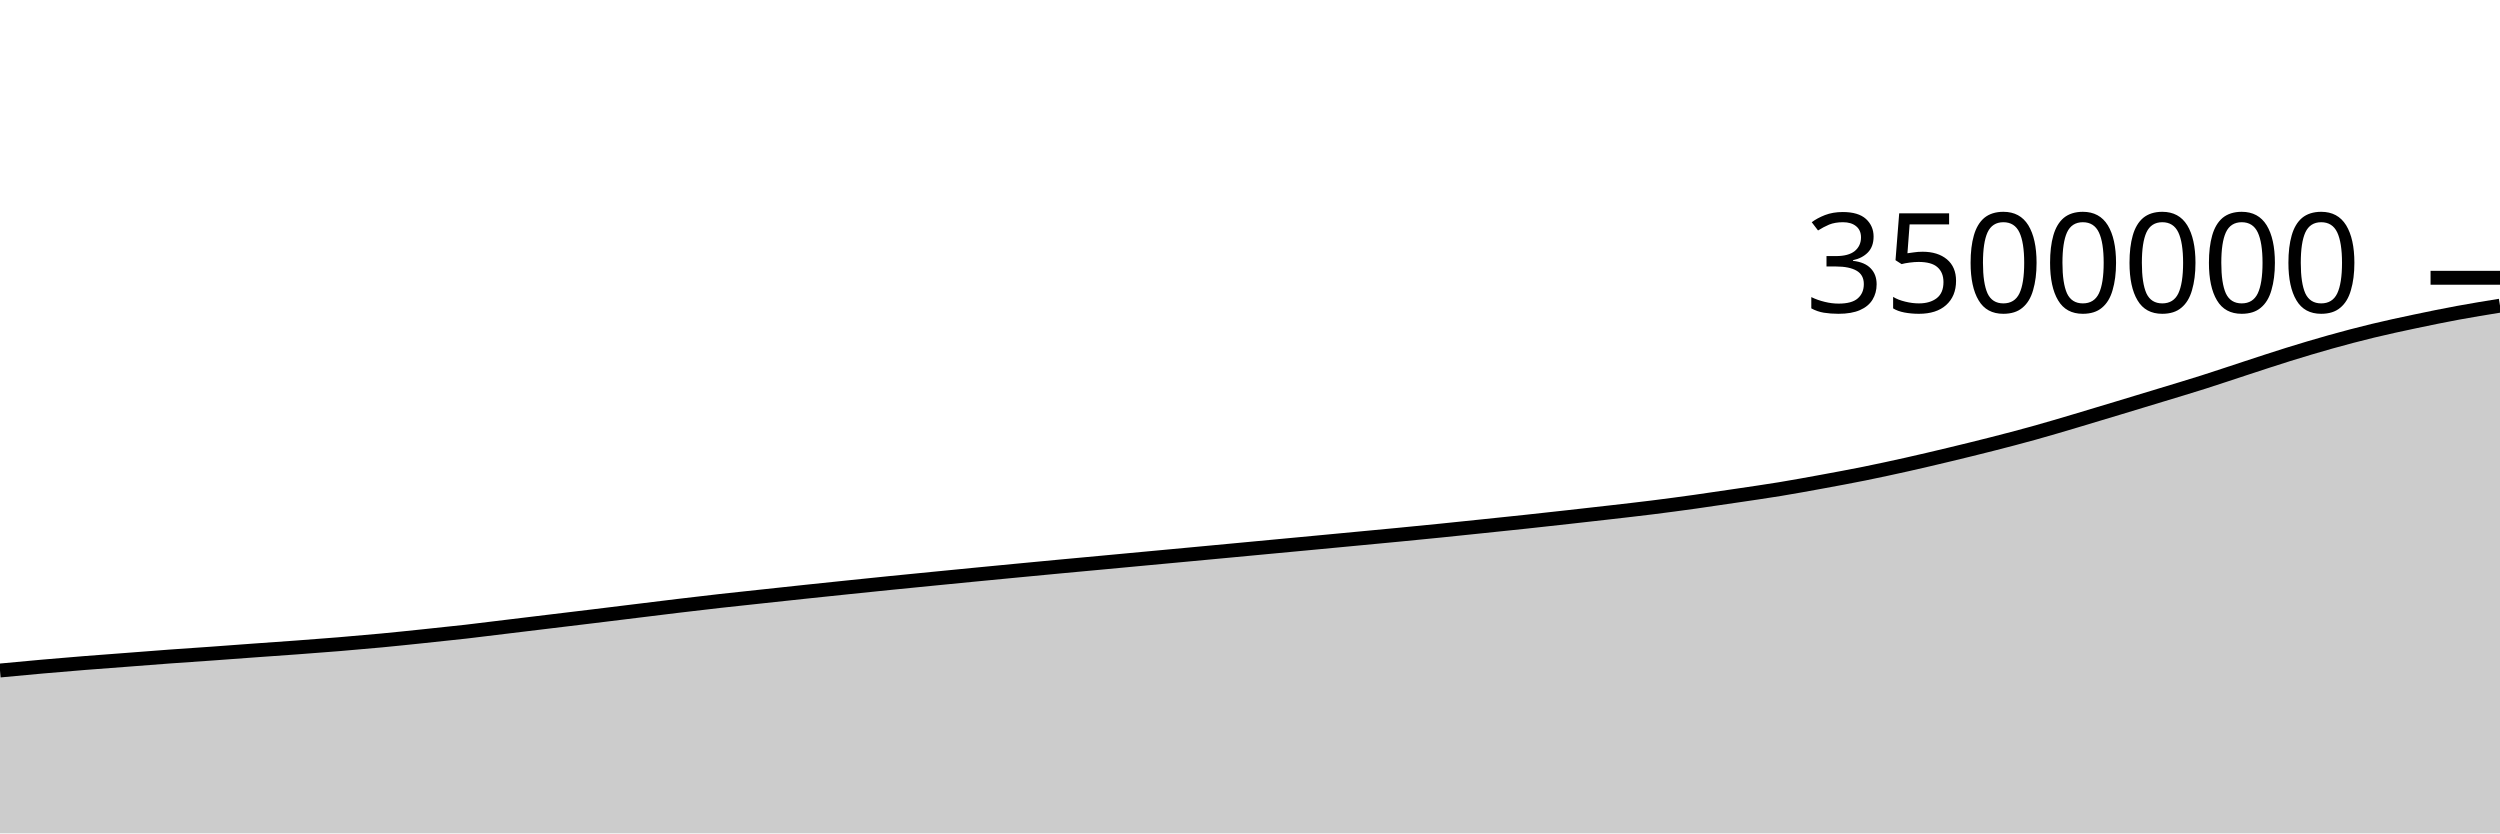
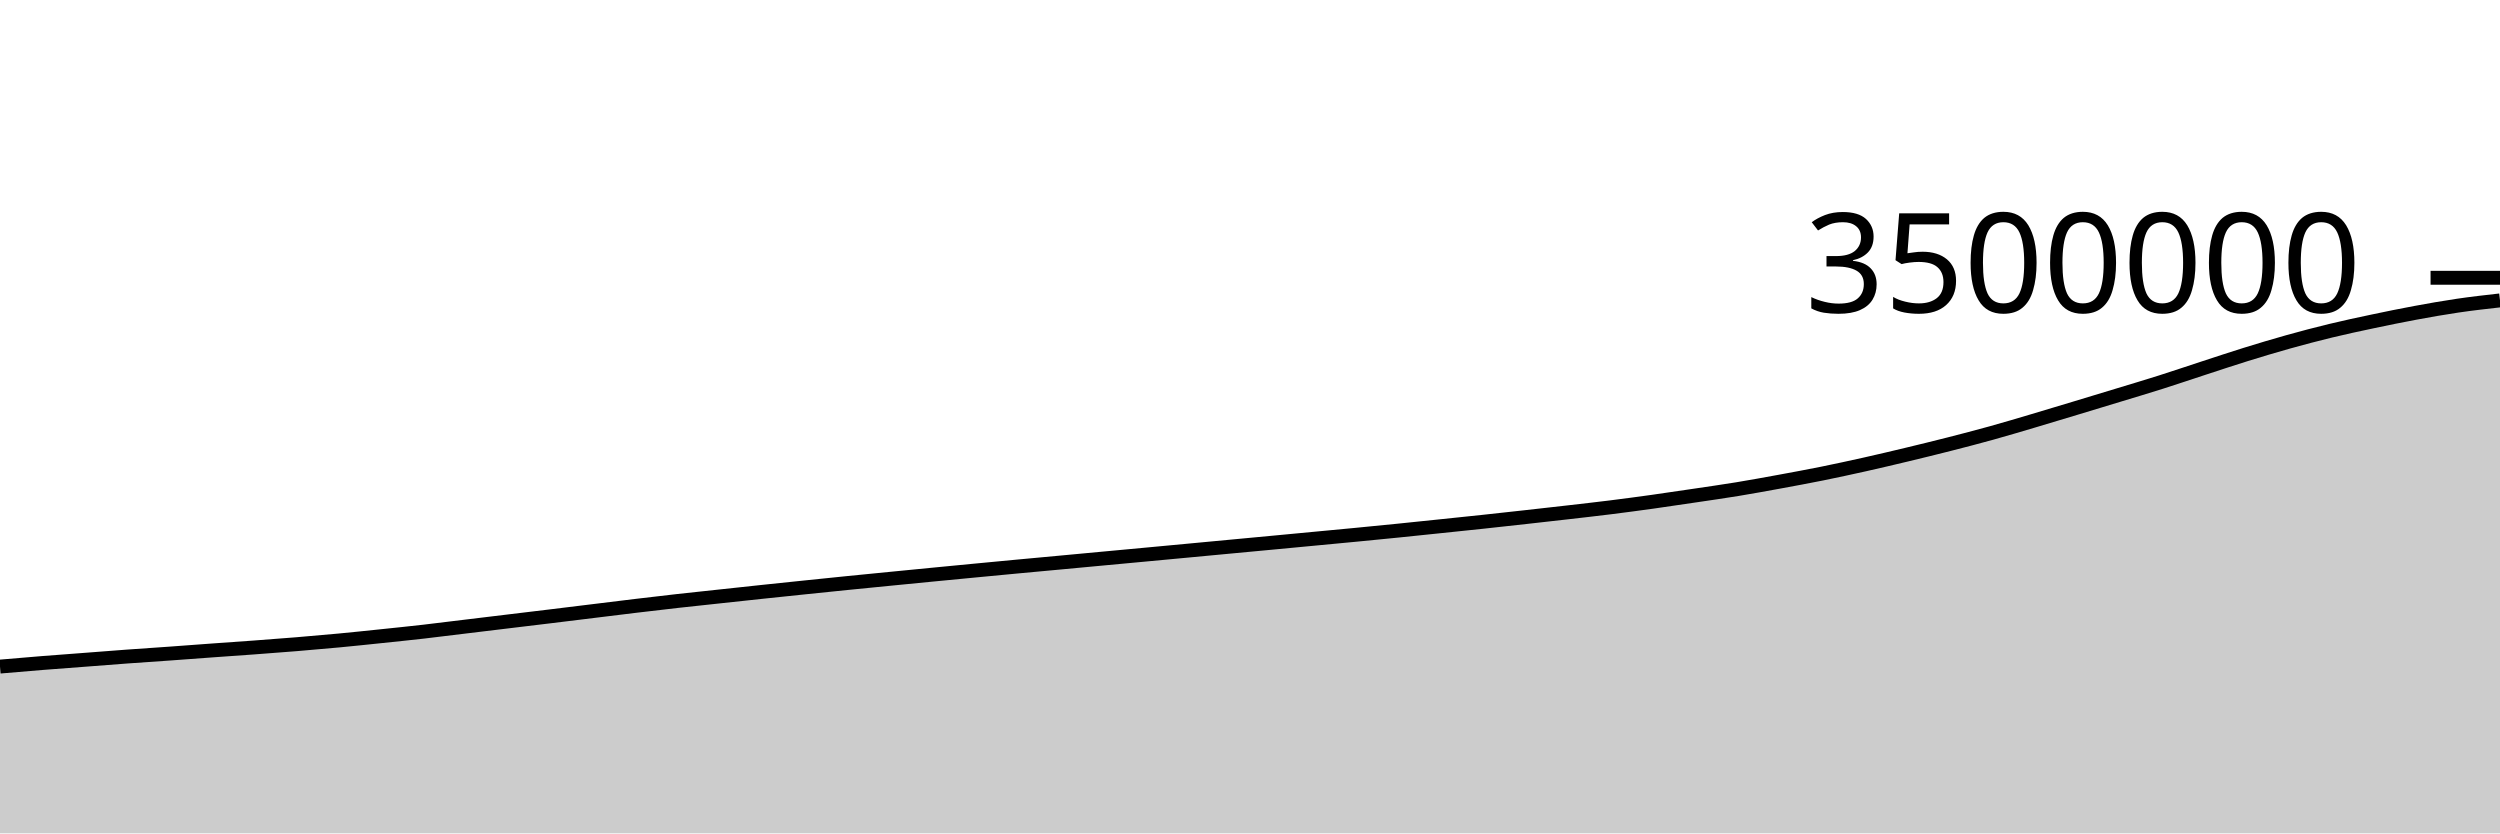
<svg xmlns="http://www.w3.org/2000/svg" viewBox="0 0 180 60">
  <g transform="translate(0,20)">
-     <path class="area" fill="rgba(0, 0, 0, 0.2)" d="M0,28.276C1.017,28.18,2.034,28.084,3.051,27.994C4.068,27.904,5.085,27.819,6.102,27.737C7.119,27.656,8.136,27.583,9.153,27.505C10.169,27.428,11.186,27.345,12.203,27.271C13.22,27.196,14.237,27.131,15.254,27.059C16.271,26.986,17.288,26.908,18.305,26.834C19.322,26.761,20.339,26.692,21.356,26.617C22.373,26.541,23.39,26.465,24.407,26.382C25.424,26.298,26.441,26.21,27.458,26.114C28.475,26.018,29.492,25.91,30.508,25.804C31.525,25.698,32.542,25.594,33.559,25.478C34.576,25.362,35.593,25.231,36.61,25.108C37.627,24.985,38.644,24.862,39.661,24.739C40.678,24.617,41.695,24.495,42.712,24.371C43.729,24.247,44.746,24.121,45.763,23.997C46.78,23.872,47.797,23.744,48.814,23.623C49.831,23.501,50.847,23.381,51.864,23.267C52.881,23.152,53.898,23.047,54.915,22.938C55.932,22.828,56.949,22.717,57.966,22.61C58.983,22.502,60,22.397,61.017,22.291C62.034,22.186,63.051,22.081,64.068,21.978C65.085,21.876,66.102,21.776,67.119,21.676C68.136,21.576,69.153,21.476,70.169,21.377C71.186,21.278,72.203,21.181,73.22,21.083C74.237,20.986,75.254,20.888,76.271,20.793C77.288,20.697,78.305,20.604,79.322,20.51C80.339,20.415,81.356,20.32,82.373,20.225C83.39,20.13,84.407,20.036,85.424,19.941C86.441,19.846,87.458,19.751,88.475,19.655C89.492,19.56,90.508,19.463,91.525,19.368C92.542,19.272,93.559,19.178,94.576,19.082C95.593,18.986,96.61,18.89,97.627,18.793C98.644,18.697,99.661,18.603,100.678,18.504C101.695,18.406,102.712,18.306,103.729,18.203C104.746,18.1,105.763,17.993,106.78,17.887C107.797,17.782,108.814,17.677,109.831,17.568C110.847,17.459,111.864,17.346,112.881,17.233C113.898,17.12,114.915,17.007,115.932,16.889C116.949,16.772,117.966,16.658,118.983,16.531C120,16.404,121.017,16.268,122.034,16.126C123.051,15.984,124.068,15.831,125.085,15.68C126.102,15.528,127.119,15.385,128.136,15.218C129.153,15.051,130.169,14.864,131.186,14.678C132.203,14.491,133.22,14.304,134.237,14.099C135.254,13.893,136.271,13.672,137.288,13.445C138.305,13.217,139.322,12.977,140.339,12.733C141.356,12.489,142.373,12.24,143.39,11.981C144.407,11.721,145.424,11.458,146.441,11.175C147.458,10.893,148.475,10.587,149.492,10.286C150.508,9.985,151.525,9.676,152.542,9.369C153.559,9.062,154.576,8.754,155.593,8.444C156.61,8.134,157.627,7.833,158.644,7.51C159.661,7.187,160.678,6.84,161.695,6.509C162.712,6.177,163.729,5.837,164.746,5.521C165.763,5.206,166.78,4.9,167.797,4.615C168.814,4.331,169.831,4.062,170.847,3.816C171.864,3.569,172.881,3.353,173.898,3.138C174.915,2.923,175.932,2.714,176.949,2.526C177.966,2.338,178.983,2.173,180,2.008L180,40C178.983,40,177.966,40,176.949,40C175.932,40,174.915,40,173.898,40C172.881,40,171.864,40,170.847,40C169.831,40,168.814,40,167.797,40C166.78,40,165.763,40,164.746,40C163.729,40,162.712,40,161.695,40C160.678,40,159.661,40,158.644,40C157.627,40,156.61,40,155.593,40C154.576,40,153.559,40,152.542,40C151.525,40,150.508,40,149.492,40C148.475,40,147.458,40,146.441,40C145.424,40,144.407,40,143.39,40C142.373,40,141.356,40,140.339,40C139.322,40,138.305,40,137.288,40C136.271,40,135.254,40,134.237,40C133.22,40,132.203,40,131.186,40C130.169,40,129.153,40,128.136,40C127.119,40,126.102,40,125.085,40C124.068,40,123.051,40,122.034,40C121.017,40,120,40,118.983,40C117.966,40,116.949,40,115.932,40C114.915,40,113.898,40,112.881,40C111.864,40,110.847,40,109.831,40C108.814,40,107.797,40,106.78,40C105.763,40,104.746,40,103.729,40C102.712,40,101.695,40,100.678,40C99.661,40,98.644,40,97.627,40C96.61,40,95.593,40,94.576,40C93.559,40,92.542,40,91.525,40C90.508,40,89.492,40,88.475,40C87.458,40,86.441,40,85.424,40C84.407,40,83.39,40,82.373,40C81.356,40,80.339,40,79.322,40C78.305,40,77.288,40,76.271,40C75.254,40,74.237,40,73.22,40C72.203,40,71.186,40,70.169,40C69.153,40,68.136,40,67.119,40C66.102,40,65.085,40,64.068,40C63.051,40,62.034,40,61.017,40C60,40,58.983,40,57.966,40C56.949,40,55.932,40,54.915,40C53.898,40,52.881,40,51.864,40C50.847,40,49.831,40,48.814,40C47.797,40,46.78,40,45.763,40C44.746,40,43.729,40,42.712,40C41.695,40,40.678,40,39.661,40C38.644,40,37.627,40,36.61,40C35.593,40,34.576,40,33.559,40C32.542,40,31.525,40,30.508,40C29.492,40,28.475,40,27.458,40C26.441,40,25.424,40,24.407,40C23.39,40,22.373,40,21.356,40C20.339,40,19.322,40,18.305,40C17.288,40,16.271,40,15.254,40C14.237,40,13.22,40,12.203,40C11.186,40,10.169,40,9.153,40C8.136,40,7.119,40,6.102,40C5.085,40,4.068,40,3.051,40C2.034,40,1.017,40,0,40Z" />
-     <path class="line" stroke="black" fill="none" d="M0,28.276C1.017,28.18,2.034,28.084,3.051,27.994C4.068,27.904,5.085,27.819,6.102,27.737C7.119,27.656,8.136,27.583,9.153,27.505C10.169,27.428,11.186,27.345,12.203,27.271C13.22,27.196,14.237,27.131,15.254,27.059C16.271,26.986,17.288,26.908,18.305,26.834C19.322,26.761,20.339,26.692,21.356,26.617C22.373,26.541,23.39,26.465,24.407,26.382C25.424,26.298,26.441,26.21,27.458,26.114C28.475,26.018,29.492,25.91,30.508,25.804C31.525,25.698,32.542,25.594,33.559,25.478C34.576,25.362,35.593,25.231,36.61,25.108C37.627,24.985,38.644,24.862,39.661,24.739C40.678,24.617,41.695,24.495,42.712,24.371C43.729,24.247,44.746,24.121,45.763,23.997C46.78,23.872,47.797,23.744,48.814,23.623C49.831,23.501,50.847,23.381,51.864,23.267C52.881,23.152,53.898,23.047,54.915,22.938C55.932,22.828,56.949,22.717,57.966,22.61C58.983,22.502,60,22.397,61.017,22.291C62.034,22.186,63.051,22.081,64.068,21.978C65.085,21.876,66.102,21.776,67.119,21.676C68.136,21.576,69.153,21.476,70.169,21.377C71.186,21.278,72.203,21.181,73.22,21.083C74.237,20.986,75.254,20.888,76.271,20.793C77.288,20.697,78.305,20.604,79.322,20.51C80.339,20.415,81.356,20.32,82.373,20.225C83.39,20.13,84.407,20.036,85.424,19.941C86.441,19.846,87.458,19.751,88.475,19.655C89.492,19.56,90.508,19.463,91.525,19.368C92.542,19.272,93.559,19.178,94.576,19.082C95.593,18.986,96.61,18.89,97.627,18.793C98.644,18.697,99.661,18.603,100.678,18.504C101.695,18.406,102.712,18.306,103.729,18.203C104.746,18.1,105.763,17.993,106.78,17.887C107.797,17.782,108.814,17.677,109.831,17.568C110.847,17.459,111.864,17.346,112.881,17.233C113.898,17.12,114.915,17.007,115.932,16.889C116.949,16.772,117.966,16.658,118.983,16.531C120,16.404,121.017,16.268,122.034,16.126C123.051,15.984,124.068,15.831,125.085,15.68C126.102,15.528,127.119,15.385,128.136,15.218C129.153,15.051,130.169,14.864,131.186,14.678C132.203,14.491,133.22,14.304,134.237,14.099C135.254,13.893,136.271,13.672,137.288,13.445C138.305,13.217,139.322,12.977,140.339,12.733C141.356,12.489,142.373,12.24,143.39,11.981C144.407,11.721,145.424,11.458,146.441,11.175C147.458,10.893,148.475,10.587,149.492,10.286C150.508,9.985,151.525,9.676,152.542,9.369C153.559,9.062,154.576,8.754,155.593,8.444C156.61,8.134,157.627,7.833,158.644,7.51C159.661,7.187,160.678,6.84,161.695,6.509C162.712,6.177,163.729,5.837,164.746,5.521C165.763,5.206,166.78,4.9,167.797,4.615C168.814,4.331,169.831,4.062,170.847,3.816C171.864,3.569,172.881,3.353,173.898,3.138C174.915,2.923,175.932,2.714,176.949,2.526C177.966,2.338,178.983,2.173,180,2.008" />
+     <path class="area" fill="rgba(0, 0, 0, 0.2)" d="M0,27.994C1.017,27.906,2.034,27.819,3.051,27.737C4.068,27.656,5.085,27.583,6.102,27.505C7.119,27.428,8.136,27.345,9.153,27.271C10.169,27.196,11.186,27.131,12.203,27.059C13.22,26.986,14.237,26.908,15.254,26.834C16.271,26.761,17.288,26.692,18.305,26.617C19.322,26.541,20.339,26.465,21.356,26.382C22.373,26.298,23.39,26.21,24.407,26.114C25.424,26.018,26.441,25.91,27.458,25.804C28.475,25.698,29.492,25.594,30.508,25.478C31.525,25.362,32.542,25.231,33.559,25.108C34.576,24.985,35.593,24.862,36.61,24.739C37.627,24.617,38.644,24.495,39.661,24.371C40.678,24.247,41.695,24.121,42.712,23.997C43.729,23.872,44.746,23.744,45.763,23.623C46.78,23.501,47.797,23.381,48.814,23.267C49.831,23.152,50.847,23.047,51.864,22.938C52.881,22.828,53.898,22.717,54.915,22.61C55.932,22.502,56.949,22.397,57.966,22.291C58.983,22.186,60,22.081,61.017,21.978C62.034,21.876,63.051,21.776,64.068,21.676C65.085,21.576,66.102,21.476,67.119,21.377C68.136,21.278,69.153,21.181,70.169,21.083C71.186,20.986,72.203,20.888,73.22,20.793C74.237,20.697,75.254,20.604,76.271,20.51C77.288,20.415,78.305,20.32,79.322,20.225C80.339,20.13,81.356,20.036,82.373,19.941C83.39,19.846,84.407,19.751,85.424,19.655C86.441,19.56,87.458,19.463,88.475,19.368C89.492,19.272,90.508,19.178,91.525,19.082C92.542,18.986,93.559,18.89,94.576,18.793C95.593,18.697,96.61,18.603,97.627,18.504C98.644,18.406,99.661,18.306,100.678,18.203C101.695,18.1,102.712,17.993,103.729,17.887C104.746,17.782,105.763,17.677,106.78,17.568C107.797,17.459,108.814,17.346,109.831,17.233C110.847,17.12,111.864,17.007,112.881,16.889C113.898,16.772,114.915,16.658,115.932,16.531C116.949,16.404,117.966,16.268,118.983,16.126C120,15.984,121.017,15.831,122.034,15.68C123.051,15.528,124.068,15.385,125.085,15.218C126.102,15.051,127.119,14.864,128.136,14.678C129.153,14.491,130.169,14.304,131.186,14.099C132.203,13.893,133.22,13.672,134.237,13.445C135.254,13.217,136.271,12.977,137.288,12.733C138.305,12.489,139.322,12.24,140.339,11.981C141.356,11.721,142.373,11.458,143.39,11.175C144.407,10.893,145.424,10.587,146.441,10.286C147.458,9.985,148.475,9.676,149.492,9.369C150.508,9.062,151.525,8.754,152.542,8.444C153.559,8.134,154.576,7.833,155.593,7.51C156.61,7.187,157.627,6.84,158.644,6.509C159.661,6.177,160.678,5.837,161.695,5.521C162.712,5.206,163.729,4.9,164.746,4.615C165.763,4.331,166.78,4.062,167.797,3.816C168.814,3.569,169.831,3.353,170.847,3.138C171.864,2.923,172.881,2.714,173.898,2.526C174.915,2.338,175.932,2.157,176.949,2.008C177.966,1.858,178.983,1.744,180,1.629L180,40C178.983,40,177.966,40,176.949,40C175.932,40,174.915,40,173.898,40C172.881,40,171.864,40,170.847,40C169.831,40,168.814,40,167.797,40C166.78,40,165.763,40,164.746,40C163.729,40,162.712,40,161.695,40C160.678,40,159.661,40,158.644,40C157.627,40,156.61,40,155.593,40C154.576,40,153.559,40,152.542,40C151.525,40,150.508,40,149.492,40C148.475,40,147.458,40,146.441,40C145.424,40,144.407,40,143.39,40C142.373,40,141.356,40,140.339,40C139.322,40,138.305,40,137.288,40C136.271,40,135.254,40,134.237,40C133.22,40,132.203,40,131.186,40C130.169,40,129.153,40,128.136,40C127.119,40,126.102,40,125.085,40C124.068,40,123.051,40,122.034,40C121.017,40,120,40,118.983,40C117.966,40,116.949,40,115.932,40C114.915,40,113.898,40,112.881,40C111.864,40,110.847,40,109.831,40C108.814,40,107.797,40,106.78,40C105.763,40,104.746,40,103.729,40C102.712,40,101.695,40,100.678,40C99.661,40,98.644,40,97.627,40C96.61,40,95.593,40,94.576,40C93.559,40,92.542,40,91.525,40C90.508,40,89.492,40,88.475,40C87.458,40,86.441,40,85.424,40C84.407,40,83.39,40,82.373,40C81.356,40,80.339,40,79.322,40C78.305,40,77.288,40,76.271,40C75.254,40,74.237,40,73.22,40C72.203,40,71.186,40,70.169,40C69.153,40,68.136,40,67.119,40C66.102,40,65.085,40,64.068,40C63.051,40,62.034,40,61.017,40C60,40,58.983,40,57.966,40C56.949,40,55.932,40,54.915,40C53.898,40,52.881,40,51.864,40C50.847,40,49.831,40,48.814,40C47.797,40,46.78,40,45.763,40C44.746,40,43.729,40,42.712,40C41.695,40,40.678,40,39.661,40C38.644,40,37.627,40,36.61,40C35.593,40,34.576,40,33.559,40C32.542,40,31.525,40,30.508,40C29.492,40,28.475,40,27.458,40C26.441,40,25.424,40,24.407,40C23.39,40,22.373,40,21.356,40C20.339,40,19.322,40,18.305,40C17.288,40,16.271,40,15.254,40C14.237,40,13.22,40,12.203,40C11.186,40,10.169,40,9.153,40C8.136,40,7.119,40,6.102,40C5.085,40,4.068,40,3.051,40C2.034,40,1.017,40,0,40Z" />
+     <path class="line" stroke="black" fill="none" d="M0,27.994C1.017,27.906,2.034,27.819,3.051,27.737C4.068,27.656,5.085,27.583,6.102,27.505C7.119,27.428,8.136,27.345,9.153,27.271C10.169,27.196,11.186,27.131,12.203,27.059C13.22,26.986,14.237,26.908,15.254,26.834C16.271,26.761,17.288,26.692,18.305,26.617C19.322,26.541,20.339,26.465,21.356,26.382C22.373,26.298,23.39,26.21,24.407,26.114C25.424,26.018,26.441,25.91,27.458,25.804C28.475,25.698,29.492,25.594,30.508,25.478C31.525,25.362,32.542,25.231,33.559,25.108C34.576,24.985,35.593,24.862,36.61,24.739C37.627,24.617,38.644,24.495,39.661,24.371C40.678,24.247,41.695,24.121,42.712,23.997C43.729,23.872,44.746,23.744,45.763,23.623C46.78,23.501,47.797,23.381,48.814,23.267C49.831,23.152,50.847,23.047,51.864,22.938C52.881,22.828,53.898,22.717,54.915,22.61C55.932,22.502,56.949,22.397,57.966,22.291C58.983,22.186,60,22.081,61.017,21.978C62.034,21.876,63.051,21.776,64.068,21.676C65.085,21.576,66.102,21.476,67.119,21.377C68.136,21.278,69.153,21.181,70.169,21.083C71.186,20.986,72.203,20.888,73.22,20.793C74.237,20.697,75.254,20.604,76.271,20.51C77.288,20.415,78.305,20.32,79.322,20.225C80.339,20.13,81.356,20.036,82.373,19.941C83.39,19.846,84.407,19.751,85.424,19.655C86.441,19.56,87.458,19.463,88.475,19.368C89.492,19.272,90.508,19.178,91.525,19.082C92.542,18.986,93.559,18.89,94.576,18.793C95.593,18.697,96.61,18.603,97.627,18.504C98.644,18.406,99.661,18.306,100.678,18.203C101.695,18.1,102.712,17.993,103.729,17.887C104.746,17.782,105.763,17.677,106.78,17.568C107.797,17.459,108.814,17.346,109.831,17.233C110.847,17.12,111.864,17.007,112.881,16.889C113.898,16.772,114.915,16.658,115.932,16.531C116.949,16.404,117.966,16.268,118.983,16.126C120,15.984,121.017,15.831,122.034,15.68C123.051,15.528,124.068,15.385,125.085,15.218C126.102,15.051,127.119,14.864,128.136,14.678C129.153,14.491,130.169,14.304,131.186,14.099C132.203,13.893,133.22,13.672,134.237,13.445C135.254,13.217,136.271,12.977,137.288,12.733C138.305,12.489,139.322,12.24,140.339,11.981C141.356,11.721,142.373,11.458,143.39,11.175C144.407,10.893,145.424,10.587,146.441,10.286C147.458,9.985,148.475,9.676,149.492,9.369C150.508,9.062,151.525,8.754,152.542,8.444C153.559,8.134,154.576,7.833,155.593,7.51C156.61,7.187,157.627,6.84,158.644,6.509C159.661,6.177,160.678,5.837,161.695,5.521C162.712,5.206,163.729,4.9,164.746,4.615C165.763,4.331,166.78,4.062,167.797,3.816C168.814,3.569,169.831,3.353,170.847,3.138C171.864,2.923,172.881,2.714,173.898,2.526C174.915,2.338,175.932,2.157,176.949,2.008C177.966,1.858,178.983,1.744,180,1.629" />
    <path class="axis-ceiling" stroke-width="1" stroke="black" fill="none" d="M175,0L180,0" />
    <text class="axis-ceiling-label" font-family="sans-serif" text-anchor="end" font-size="10px" x="170" y="2.5">3500000</text>
  </g>
</svg>
